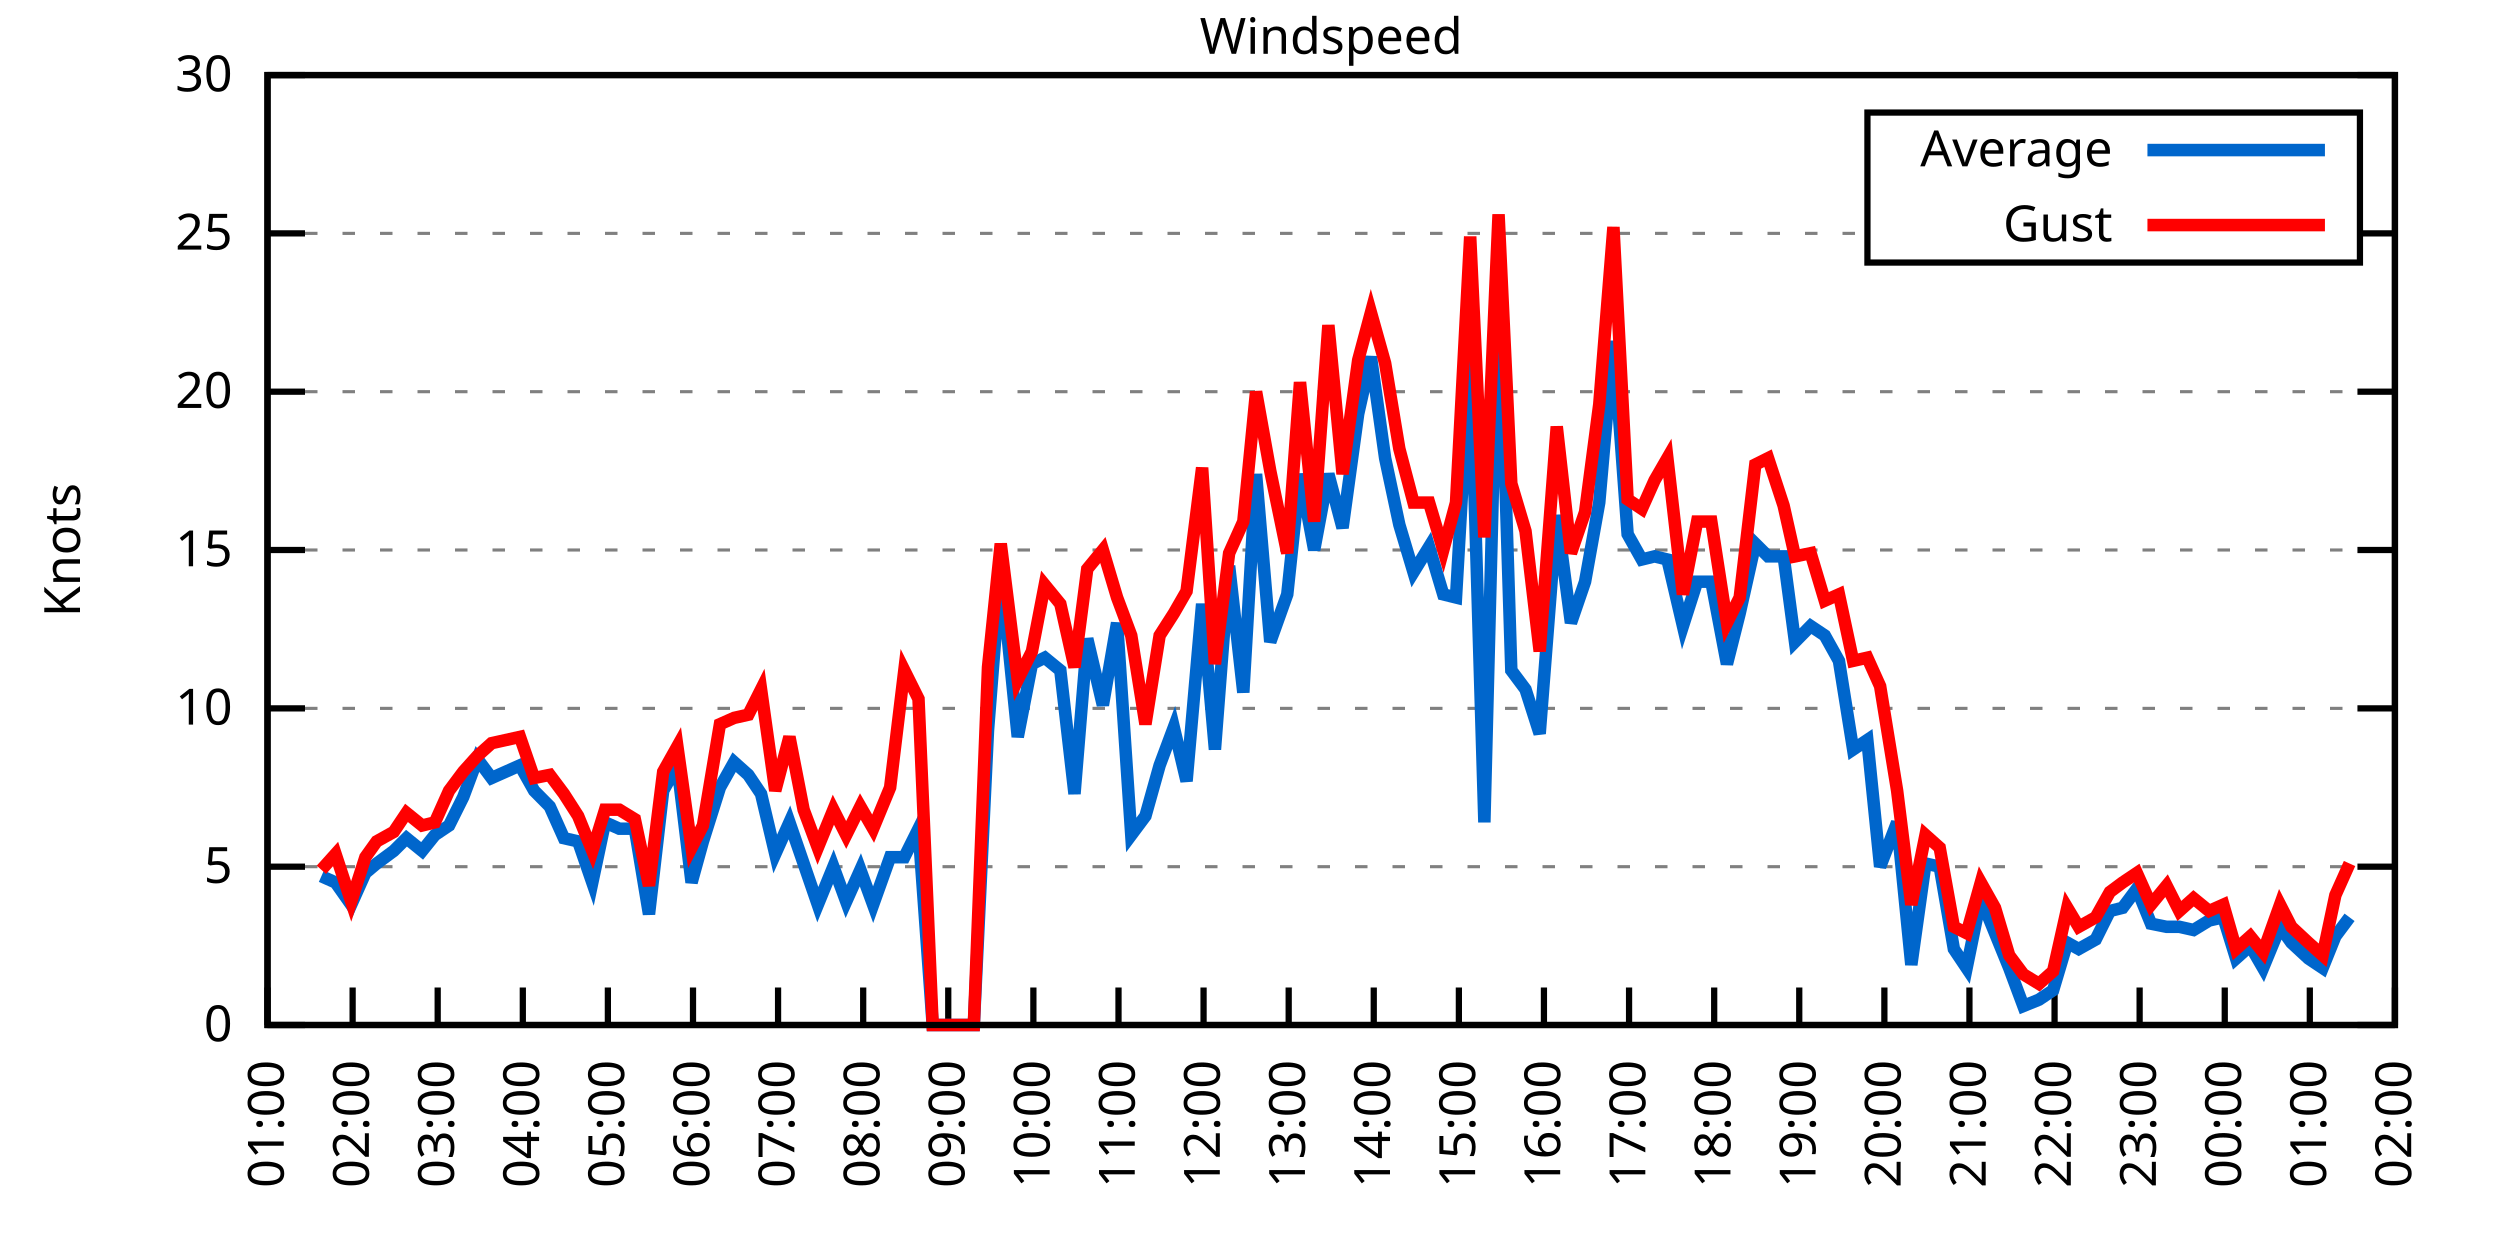
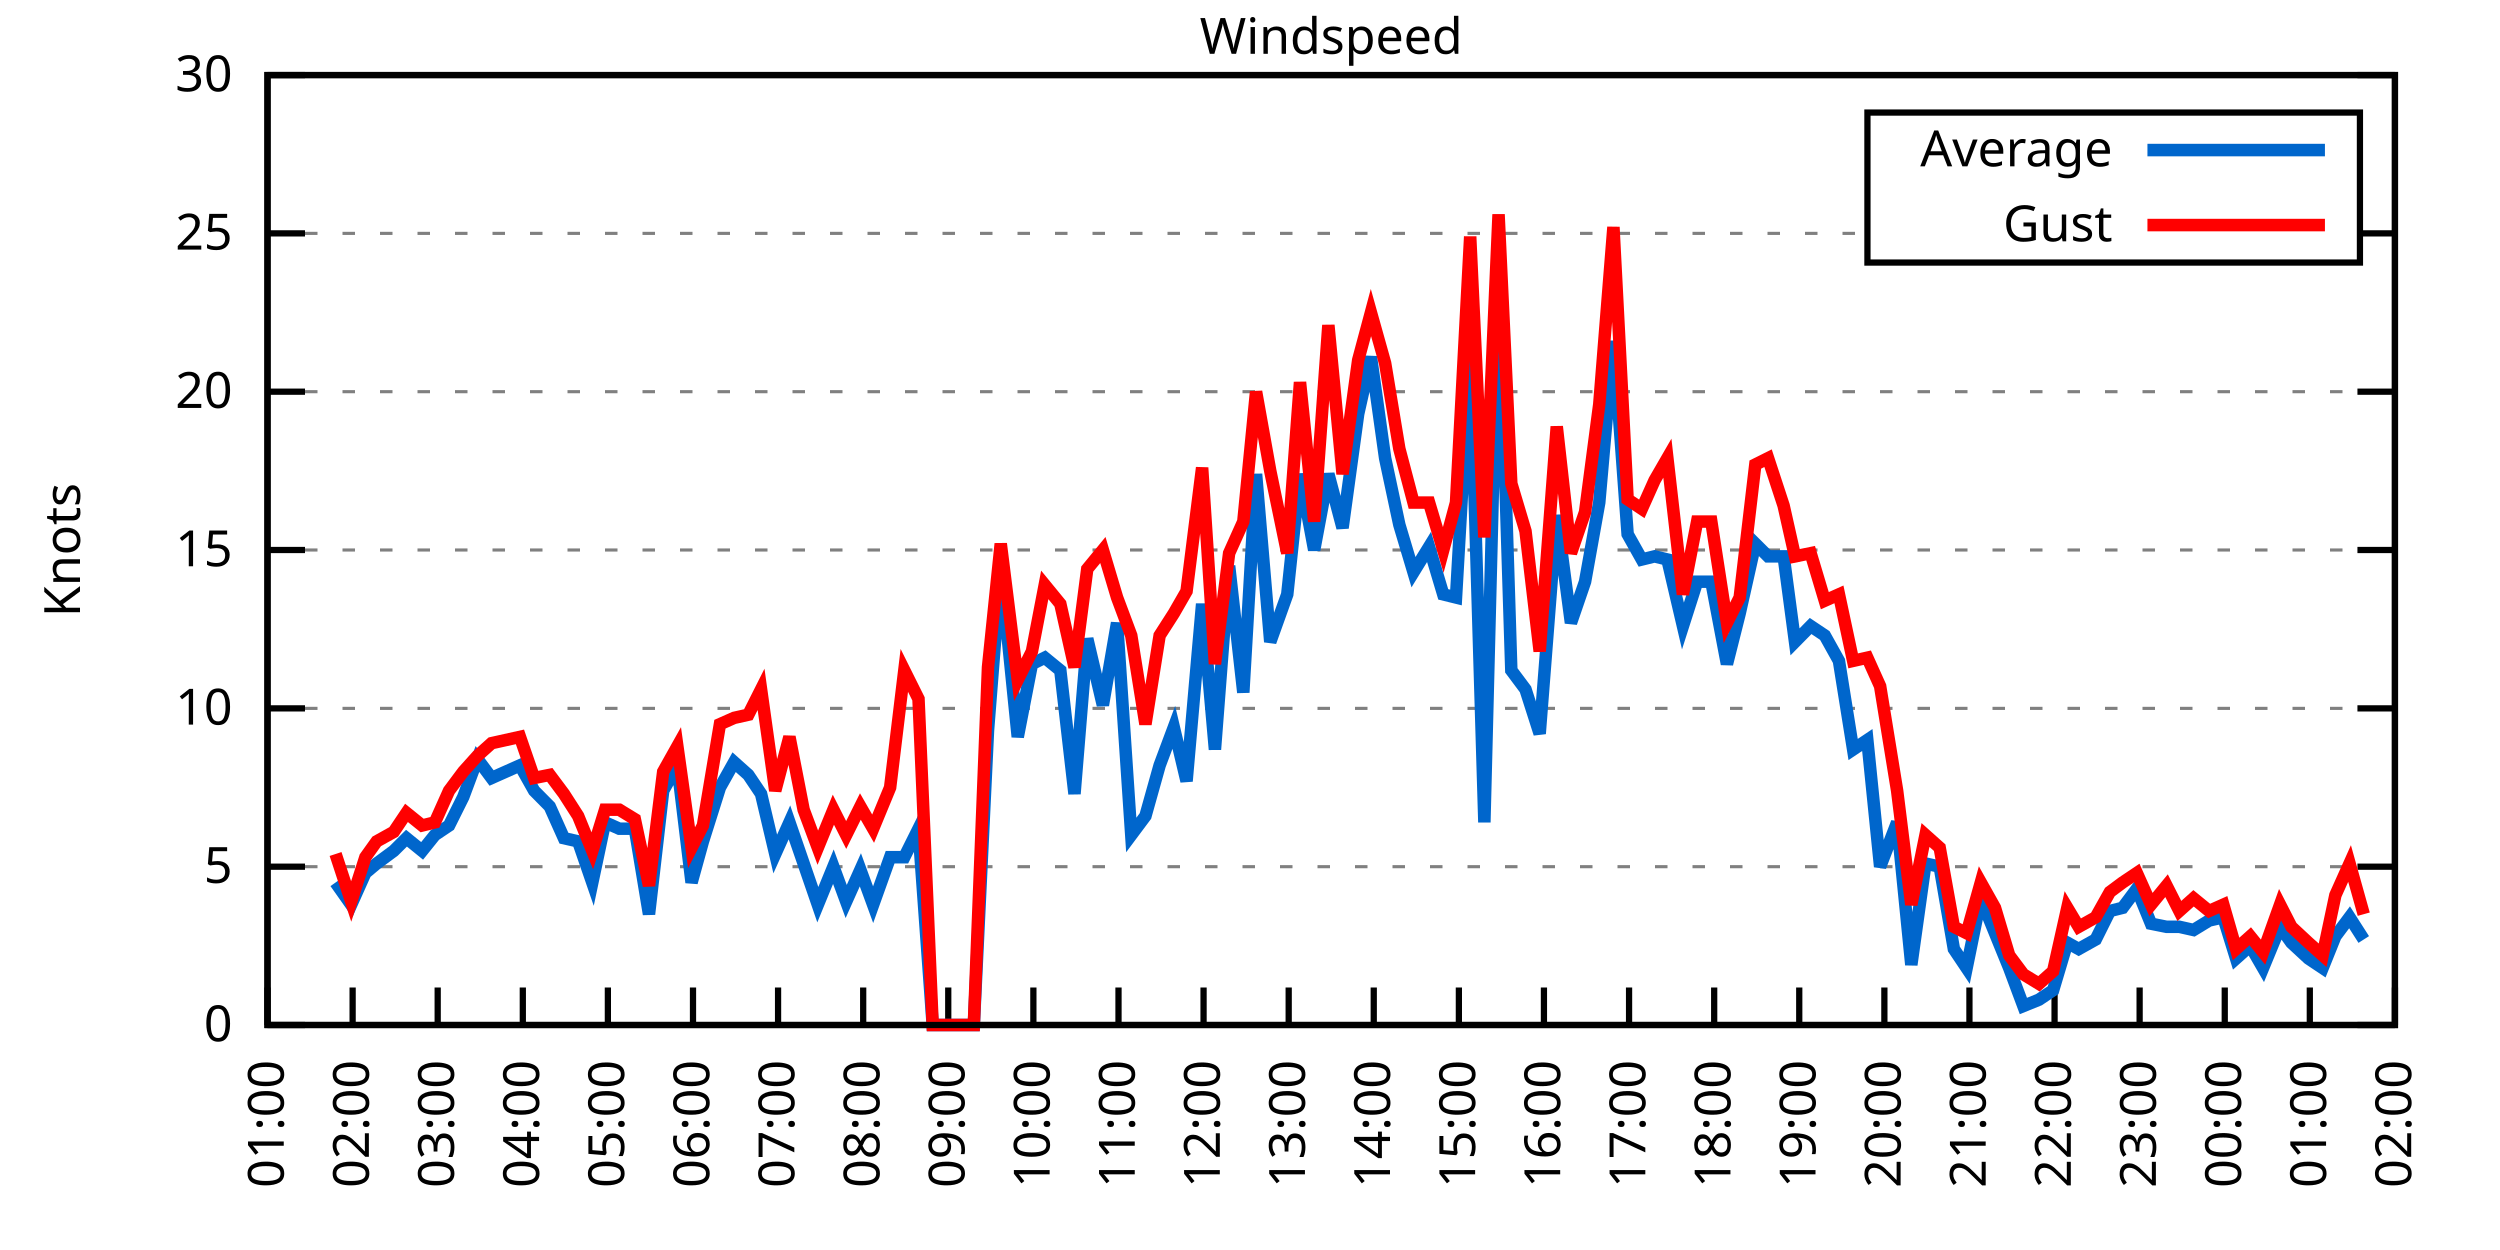
<svg xmlns="http://www.w3.org/2000/svg" xmlns:xlink="http://www.w3.org/1999/xlink" width="400" height="200" viewBox="0 0 400 200">
  <g id="gnuplot_canvas">
    <rect x="0" y="0" width="400" height="200" fill="none" />
    <defs>
      <circle id="gpDot" r="0.5" stroke-width="0.5" stroke="currentColor" />
      <path id="gpPt0" stroke-width="0.333" stroke="currentColor" d="M-1,0 h2 M0,-1 v2" />
      <path id="gpPt1" stroke-width="0.333" stroke="currentColor" d="M-1,-1 L1,1 M1,-1 L-1,1" />
      <path id="gpPt2" stroke-width="0.333" stroke="currentColor" d="M-1,0 L1,0 M0,-1 L0,1 M-1,-1 L1,1 M-1,1 L1,-1" />
      <rect id="gpPt3" stroke-width="0.333" stroke="currentColor" x="-1" y="-1" width="2" height="2" />
      <rect id="gpPt4" stroke-width="0.333" stroke="currentColor" fill="currentColor" x="-1" y="-1" width="2" height="2" />
      <circle id="gpPt5" stroke-width="0.333" stroke="currentColor" cx="0" cy="0" r="1" />
      <use xlink:href="#gpPt5" id="gpPt6" fill="currentColor" stroke="none" />
      <path id="gpPt7" stroke-width="0.333" stroke="currentColor" d="M0,-1.33 L-1.33,0.67 L1.33,0.67 z" />
      <use xlink:href="#gpPt7" id="gpPt8" fill="currentColor" stroke="none" />
      <use xlink:href="#gpPt7" id="gpPt9" stroke="currentColor" transform="rotate(180)" />
      <use xlink:href="#gpPt9" id="gpPt10" fill="currentColor" stroke="none" />
      <use xlink:href="#gpPt3" id="gpPt11" stroke="currentColor" transform="rotate(45)" />
      <use xlink:href="#gpPt11" id="gpPt12" fill="currentColor" stroke="none" />
      <path id="gpPt13" stroke-width="0.333" stroke="currentColor" d="M0,1.330 L1.265,0.411 L0.782,-1.067 L-0.782,-1.076 L-1.265,0.411 z" />
      <use xlink:href="#gpPt13" id="gpPt14" fill="currentColor" stroke="none" />
      <filter id="textbox" filterUnits="objectBoundingBox" x="0" y="0" height="1" width="1">
        <feFlood flood-color="white" flood-opacity="1" result="bgnd" />
        <feComposite in="SourceGraphic" in2="bgnd" operator="atop" />
      </filter>
      <filter id="greybox" filterUnits="objectBoundingBox" x="0" y="0" height="1" width="1">
        <feFlood flood-color="lightgrey" flood-opacity="1" result="grey" />
        <feComposite in="SourceGraphic" in2="grey" operator="atop" />
      </filter>
    </defs>
    <g fill="none" color="white" stroke="currentColor" stroke-width="1.00" stroke-linecap="butt" stroke-linejoin="miter">
</g>
    <g fill="none" color="black" stroke="currentColor" stroke-width="1.00" stroke-linecap="butt" stroke-linejoin="miter">
      <g stroke="none" shape-rendering="crispEdges">
        <polygon fill="rgb(255, 255, 255)" points="42.80,164.00 383.18,164.00 383.18,12.02 42.80,12.02 " />
      </g>
    </g>
    <g fill="none" color="black" stroke="currentColor" stroke-width="1.00" stroke-linecap="butt" stroke-linejoin="miter">
</g>
    <g fill="none" color="black" stroke="black" stroke-width="0.50" stroke-linecap="butt" stroke-linejoin="miter">
</g>
    <g fill="none" color="gray" stroke="currentColor" stroke-width="0.50" stroke-linecap="butt" stroke-linejoin="miter">
      <path stroke="gray" stroke-dasharray="2,4" class="gridline" d="M42.80,164.00 L383.19,164.00  " />
    </g>
    <g fill="none" color="gray" stroke="gray" stroke-width="1.00" stroke-linecap="butt" stroke-linejoin="miter">
</g>
    <g fill="none" color="black" stroke="currentColor" stroke-width="1.00" stroke-linecap="butt" stroke-linejoin="miter">
      <path stroke="black" d="M42.80,164.00 L48.80,164.00 M383.19,164.00 L377.19,164.00  " />
      <g transform="translate(37.20,166.60)" stroke="none" fill="black" font-family="Sans" font-size="8.00" text-anchor="end">
        <text>
          <tspan font-family="Sans"> 0</tspan>
        </text>
      </g>
    </g>
    <g fill="none" color="black" stroke="currentColor" stroke-width="1.00" stroke-linecap="butt" stroke-linejoin="miter">
</g>
    <g fill="none" color="black" stroke="black" stroke-width="0.50" stroke-linecap="butt" stroke-linejoin="miter">
</g>
    <g fill="none" color="gray" stroke="currentColor" stroke-width="0.50" stroke-linecap="butt" stroke-linejoin="miter">
      <path stroke="gray" stroke-dasharray="2,4" class="gridline" d="M42.80,138.67 L383.19,138.67  " />
    </g>
    <g fill="none" color="gray" stroke="gray" stroke-width="1.00" stroke-linecap="butt" stroke-linejoin="miter">
</g>
    <g fill="none" color="black" stroke="currentColor" stroke-width="1.00" stroke-linecap="butt" stroke-linejoin="miter">
      <path stroke="black" d="M42.80,138.67 L48.80,138.67 M383.19,138.67 L377.19,138.67  " />
      <g transform="translate(37.20,141.27)" stroke="none" fill="black" font-family="Sans" font-size="8.00" text-anchor="end">
        <text>
          <tspan font-family="Sans"> 5</tspan>
        </text>
      </g>
    </g>
    <g fill="none" color="black" stroke="currentColor" stroke-width="1.00" stroke-linecap="butt" stroke-linejoin="miter">
</g>
    <g fill="none" color="black" stroke="black" stroke-width="0.50" stroke-linecap="butt" stroke-linejoin="miter">
</g>
    <g fill="none" color="gray" stroke="currentColor" stroke-width="0.50" stroke-linecap="butt" stroke-linejoin="miter">
      <path stroke="gray" stroke-dasharray="2,4" class="gridline" d="M42.80,113.34 L383.19,113.34  " />
    </g>
    <g fill="none" color="gray" stroke="gray" stroke-width="1.00" stroke-linecap="butt" stroke-linejoin="miter">
</g>
    <g fill="none" color="black" stroke="currentColor" stroke-width="1.00" stroke-linecap="butt" stroke-linejoin="miter">
      <path stroke="black" d="M42.80,113.34 L48.80,113.34 M383.19,113.34 L377.19,113.34  " />
      <g transform="translate(37.20,115.94)" stroke="none" fill="black" font-family="Sans" font-size="8.00" text-anchor="end">
        <text>
          <tspan font-family="Sans"> 10</tspan>
        </text>
      </g>
    </g>
    <g fill="none" color="black" stroke="currentColor" stroke-width="1.00" stroke-linecap="butt" stroke-linejoin="miter">
</g>
    <g fill="none" color="black" stroke="black" stroke-width="0.50" stroke-linecap="butt" stroke-linejoin="miter">
</g>
    <g fill="none" color="gray" stroke="currentColor" stroke-width="0.50" stroke-linecap="butt" stroke-linejoin="miter">
      <path stroke="gray" stroke-dasharray="2,4" class="gridline" d="M42.80,88.00 L383.19,88.00  " />
    </g>
    <g fill="none" color="gray" stroke="gray" stroke-width="1.00" stroke-linecap="butt" stroke-linejoin="miter">
</g>
    <g fill="none" color="black" stroke="currentColor" stroke-width="1.00" stroke-linecap="butt" stroke-linejoin="miter">
      <path stroke="black" d="M42.80,88.00 L48.80,88.00 M383.19,88.00 L377.19,88.00  " />
      <g transform="translate(37.20,90.60)" stroke="none" fill="black" font-family="Sans" font-size="8.00" text-anchor="end">
        <text>
          <tspan font-family="Sans"> 15</tspan>
        </text>
      </g>
    </g>
    <g fill="none" color="black" stroke="currentColor" stroke-width="1.00" stroke-linecap="butt" stroke-linejoin="miter">
</g>
    <g fill="none" color="black" stroke="black" stroke-width="0.50" stroke-linecap="butt" stroke-linejoin="miter">
</g>
    <g fill="none" color="gray" stroke="currentColor" stroke-width="0.50" stroke-linecap="butt" stroke-linejoin="miter">
      <path stroke="gray" stroke-dasharray="2,4" class="gridline" d="M42.80,62.67 L383.19,62.67  " />
    </g>
    <g fill="none" color="gray" stroke="gray" stroke-width="1.00" stroke-linecap="butt" stroke-linejoin="miter">
</g>
    <g fill="none" color="black" stroke="currentColor" stroke-width="1.00" stroke-linecap="butt" stroke-linejoin="miter">
      <path stroke="black" d="M42.80,62.67 L48.80,62.67 M383.19,62.67 L377.19,62.67  " />
      <g transform="translate(37.20,65.27)" stroke="none" fill="black" font-family="Sans" font-size="8.00" text-anchor="end">
        <text>
          <tspan font-family="Sans"> 20</tspan>
        </text>
      </g>
    </g>
    <g fill="none" color="black" stroke="currentColor" stroke-width="1.00" stroke-linecap="butt" stroke-linejoin="miter">
</g>
    <g fill="none" color="black" stroke="black" stroke-width="0.50" stroke-linecap="butt" stroke-linejoin="miter">
</g>
    <g fill="none" color="gray" stroke="currentColor" stroke-width="0.50" stroke-linecap="butt" stroke-linejoin="miter">
      <path stroke="gray" stroke-dasharray="2,4" class="gridline" d="M42.80,37.34 L298.79,37.34 M377.59,37.34 L383.19,37.34  " />
    </g>
    <g fill="none" color="gray" stroke="gray" stroke-width="1.00" stroke-linecap="butt" stroke-linejoin="miter">
</g>
    <g fill="none" color="black" stroke="currentColor" stroke-width="1.00" stroke-linecap="butt" stroke-linejoin="miter">
      <path stroke="black" d="M42.80,37.34 L48.80,37.34 M383.19,37.34 L377.19,37.34  " />
      <g transform="translate(37.20,39.94)" stroke="none" fill="black" font-family="Sans" font-size="8.00" text-anchor="end">
        <text>
          <tspan font-family="Sans"> 25</tspan>
        </text>
      </g>
    </g>
    <g fill="none" color="black" stroke="currentColor" stroke-width="1.00" stroke-linecap="butt" stroke-linejoin="miter">
</g>
    <g fill="none" color="black" stroke="black" stroke-width="0.50" stroke-linecap="butt" stroke-linejoin="miter">
</g>
    <g fill="none" color="gray" stroke="currentColor" stroke-width="0.50" stroke-linecap="butt" stroke-linejoin="miter">
      <path stroke="gray" stroke-dasharray="2,4" class="gridline" d="M42.80,12.01 L383.19,12.01  " />
    </g>
    <g fill="none" color="gray" stroke="gray" stroke-width="1.00" stroke-linecap="butt" stroke-linejoin="miter">
</g>
    <g fill="none" color="black" stroke="currentColor" stroke-width="1.00" stroke-linecap="butt" stroke-linejoin="miter">
      <path stroke="black" d="M42.80,12.01 L48.80,12.01 M383.19,12.01 L377.19,12.01  " />
      <g transform="translate(37.20,14.61)" stroke="none" fill="black" font-family="Sans" font-size="8.00" text-anchor="end">
        <text>
          <tspan font-family="Sans"> 30</tspan>
        </text>
      </g>
    </g>
    <g fill="none" color="black" stroke="currentColor" stroke-width="1.00" stroke-linecap="butt" stroke-linejoin="miter">
      <path stroke="black" d="M42.80,164.00 L42.80,158.00  " />
      <g transform="translate(45.40,169.60) rotate(270.00)" stroke="none" fill="black" font-family="Sans" font-size="8.00" text-anchor="end">
        <text>
          <tspan font-family="Sans">01:00</tspan>
        </text>
      </g>
    </g>
    <g fill="none" color="black" stroke="currentColor" stroke-width="1.00" stroke-linecap="butt" stroke-linejoin="miter">
      <path stroke="black" d="M56.42,164.00 L56.42,158.00  " />
      <g transform="translate(59.02,169.60) rotate(270.00)" stroke="none" fill="black" font-family="Sans" font-size="8.00" text-anchor="end">
        <text>
          <tspan font-family="Sans">02:00</tspan>
        </text>
      </g>
    </g>
    <g fill="none" color="black" stroke="currentColor" stroke-width="1.00" stroke-linecap="butt" stroke-linejoin="miter">
      <path stroke="black" d="M70.03,164.00 L70.03,158.00  " />
      <g transform="translate(72.63,169.60) rotate(270.00)" stroke="none" fill="black" font-family="Sans" font-size="8.00" text-anchor="end">
        <text>
          <tspan font-family="Sans">03:00</tspan>
        </text>
      </g>
    </g>
    <g fill="none" color="black" stroke="currentColor" stroke-width="1.00" stroke-linecap="butt" stroke-linejoin="miter">
      <path stroke="black" d="M83.65,164.00 L83.65,158.00  " />
      <g transform="translate(86.25,169.60) rotate(270.00)" stroke="none" fill="black" font-family="Sans" font-size="8.00" text-anchor="end">
        <text>
          <tspan font-family="Sans">04:00</tspan>
        </text>
      </g>
    </g>
    <g fill="none" color="black" stroke="currentColor" stroke-width="1.00" stroke-linecap="butt" stroke-linejoin="miter">
      <path stroke="black" d="M97.26,164.00 L97.26,158.00  " />
      <g transform="translate(99.86,169.60) rotate(270.00)" stroke="none" fill="black" font-family="Sans" font-size="8.00" text-anchor="end">
        <text>
          <tspan font-family="Sans">05:00</tspan>
        </text>
      </g>
    </g>
    <g fill="none" color="black" stroke="currentColor" stroke-width="1.00" stroke-linecap="butt" stroke-linejoin="miter">
      <path stroke="black" d="M110.88,164.00 L110.88,158.00  " />
      <g transform="translate(113.48,169.60) rotate(270.00)" stroke="none" fill="black" font-family="Sans" font-size="8.00" text-anchor="end">
        <text>
          <tspan font-family="Sans">06:00</tspan>
        </text>
      </g>
    </g>
    <g fill="none" color="black" stroke="currentColor" stroke-width="1.00" stroke-linecap="butt" stroke-linejoin="miter">
      <path stroke="black" d="M124.49,164.00 L124.49,158.00  " />
      <g transform="translate(127.09,169.60) rotate(270.00)" stroke="none" fill="black" font-family="Sans" font-size="8.00" text-anchor="end">
        <text>
          <tspan font-family="Sans">07:00</tspan>
        </text>
      </g>
    </g>
    <g fill="none" color="black" stroke="currentColor" stroke-width="1.00" stroke-linecap="butt" stroke-linejoin="miter">
      <path stroke="black" d="M138.11,164.00 L138.11,158.00  " />
      <g transform="translate(140.71,169.60) rotate(270.00)" stroke="none" fill="black" font-family="Sans" font-size="8.00" text-anchor="end">
        <text>
          <tspan font-family="Sans">08:00</tspan>
        </text>
      </g>
    </g>
    <g fill="none" color="black" stroke="currentColor" stroke-width="1.00" stroke-linecap="butt" stroke-linejoin="miter">
      <path stroke="black" d="M151.72,164.00 L151.72,158.00  " />
      <g transform="translate(154.32,169.60) rotate(270.00)" stroke="none" fill="black" font-family="Sans" font-size="8.00" text-anchor="end">
        <text>
          <tspan font-family="Sans">09:00</tspan>
        </text>
      </g>
    </g>
    <g fill="none" color="black" stroke="currentColor" stroke-width="1.00" stroke-linecap="butt" stroke-linejoin="miter">
      <path stroke="black" d="M165.34,164.00 L165.34,158.00  " />
      <g transform="translate(167.94,169.60) rotate(270.00)" stroke="none" fill="black" font-family="Sans" font-size="8.00" text-anchor="end">
        <text>
          <tspan font-family="Sans">10:00</tspan>
        </text>
      </g>
    </g>
    <g fill="none" color="black" stroke="currentColor" stroke-width="1.00" stroke-linecap="butt" stroke-linejoin="miter">
      <path stroke="black" d="M178.96,164.00 L178.96,158.00  " />
      <g transform="translate(181.56,169.60) rotate(270.00)" stroke="none" fill="black" font-family="Sans" font-size="8.00" text-anchor="end">
        <text>
          <tspan font-family="Sans">11:00</tspan>
        </text>
      </g>
    </g>
    <g fill="none" color="black" stroke="currentColor" stroke-width="1.00" stroke-linecap="butt" stroke-linejoin="miter">
      <path stroke="black" d="M192.57,164.00 L192.57,158.00  " />
      <g transform="translate(195.17,169.60) rotate(270.00)" stroke="none" fill="black" font-family="Sans" font-size="8.00" text-anchor="end">
        <text>
          <tspan font-family="Sans">12:00</tspan>
        </text>
      </g>
    </g>
    <g fill="none" color="black" stroke="currentColor" stroke-width="1.00" stroke-linecap="butt" stroke-linejoin="miter">
      <path stroke="black" d="M206.19,164.00 L206.19,158.00  " />
      <g transform="translate(208.79,169.60) rotate(270.00)" stroke="none" fill="black" font-family="Sans" font-size="8.00" text-anchor="end">
        <text>
          <tspan font-family="Sans">13:00</tspan>
        </text>
      </g>
    </g>
    <g fill="none" color="black" stroke="currentColor" stroke-width="1.00" stroke-linecap="butt" stroke-linejoin="miter">
      <path stroke="black" d="M219.80,164.00 L219.80,158.00  " />
      <g transform="translate(222.40,169.60) rotate(270.00)" stroke="none" fill="black" font-family="Sans" font-size="8.00" text-anchor="end">
        <text>
          <tspan font-family="Sans">14:00</tspan>
        </text>
      </g>
    </g>
    <g fill="none" color="black" stroke="currentColor" stroke-width="1.00" stroke-linecap="butt" stroke-linejoin="miter">
      <path stroke="black" d="M233.42,164.00 L233.42,158.00  " />
      <g transform="translate(236.02,169.60) rotate(270.00)" stroke="none" fill="black" font-family="Sans" font-size="8.00" text-anchor="end">
        <text>
          <tspan font-family="Sans">15:00</tspan>
        </text>
      </g>
    </g>
    <g fill="none" color="black" stroke="currentColor" stroke-width="1.00" stroke-linecap="butt" stroke-linejoin="miter">
      <path stroke="black" d="M247.03,164.00 L247.03,158.00  " />
      <g transform="translate(249.63,169.60) rotate(270.00)" stroke="none" fill="black" font-family="Sans" font-size="8.00" text-anchor="end">
        <text>
          <tspan font-family="Sans">16:00</tspan>
        </text>
      </g>
    </g>
    <g fill="none" color="black" stroke="currentColor" stroke-width="1.00" stroke-linecap="butt" stroke-linejoin="miter">
      <path stroke="black" d="M260.65,164.00 L260.65,158.00  " />
      <g transform="translate(263.25,169.60) rotate(270.00)" stroke="none" fill="black" font-family="Sans" font-size="8.00" text-anchor="end">
        <text>
          <tspan font-family="Sans">17:00</tspan>
        </text>
      </g>
    </g>
    <g fill="none" color="black" stroke="currentColor" stroke-width="1.00" stroke-linecap="butt" stroke-linejoin="miter">
      <path stroke="black" d="M274.27,164.00 L274.27,158.00  " />
      <g transform="translate(276.87,169.60) rotate(270.00)" stroke="none" fill="black" font-family="Sans" font-size="8.00" text-anchor="end">
        <text>
          <tspan font-family="Sans">18:00</tspan>
        </text>
      </g>
    </g>
    <g fill="none" color="black" stroke="currentColor" stroke-width="1.00" stroke-linecap="butt" stroke-linejoin="miter">
      <path stroke="black" d="M287.88,164.00 L287.88,158.00  " />
      <g transform="translate(290.48,169.60) rotate(270.00)" stroke="none" fill="black" font-family="Sans" font-size="8.00" text-anchor="end">
        <text>
          <tspan font-family="Sans">19:00</tspan>
        </text>
      </g>
    </g>
    <g fill="none" color="black" stroke="currentColor" stroke-width="1.00" stroke-linecap="butt" stroke-linejoin="miter">
      <path stroke="black" d="M301.50,164.00 L301.50,158.00  " />
      <g transform="translate(304.10,169.60) rotate(270.00)" stroke="none" fill="black" font-family="Sans" font-size="8.00" text-anchor="end">
        <text>
          <tspan font-family="Sans">20:00</tspan>
        </text>
      </g>
    </g>
    <g fill="none" color="black" stroke="currentColor" stroke-width="1.00" stroke-linecap="butt" stroke-linejoin="miter">
      <path stroke="black" d="M315.11,164.00 L315.11,158.00  " />
      <g transform="translate(317.71,169.60) rotate(270.00)" stroke="none" fill="black" font-family="Sans" font-size="8.00" text-anchor="end">
        <text>
          <tspan font-family="Sans">21:00</tspan>
        </text>
      </g>
    </g>
    <g fill="none" color="black" stroke="currentColor" stroke-width="1.00" stroke-linecap="butt" stroke-linejoin="miter">
      <path stroke="black" d="M328.73,164.00 L328.73,158.00  " />
      <g transform="translate(331.33,169.60) rotate(270.00)" stroke="none" fill="black" font-family="Sans" font-size="8.00" text-anchor="end">
        <text>
          <tspan font-family="Sans">22:00</tspan>
        </text>
      </g>
    </g>
    <g fill="none" color="black" stroke="currentColor" stroke-width="1.00" stroke-linecap="butt" stroke-linejoin="miter">
      <path stroke="black" d="M342.34,164.00 L342.34,158.00  " />
      <g transform="translate(344.94,169.60) rotate(270.00)" stroke="none" fill="black" font-family="Sans" font-size="8.00" text-anchor="end">
        <text>
          <tspan font-family="Sans">23:00</tspan>
        </text>
      </g>
    </g>
    <g fill="none" color="black" stroke="currentColor" stroke-width="1.00" stroke-linecap="butt" stroke-linejoin="miter">
      <path stroke="black" d="M355.96,164.00 L355.96,158.00  " />
      <g transform="translate(358.56,169.60) rotate(270.00)" stroke="none" fill="black" font-family="Sans" font-size="8.00" text-anchor="end">
        <text>
          <tspan font-family="Sans">00:00</tspan>
        </text>
      </g>
    </g>
    <g fill="none" color="black" stroke="currentColor" stroke-width="1.00" stroke-linecap="butt" stroke-linejoin="miter">
      <path stroke="black" d="M369.57,164.00 L369.57,158.00  " />
      <g transform="translate(372.17,169.60) rotate(270.00)" stroke="none" fill="black" font-family="Sans" font-size="8.00" text-anchor="end">
        <text>
          <tspan font-family="Sans">01:00</tspan>
        </text>
      </g>
    </g>
    <g fill="none" color="black" stroke="currentColor" stroke-width="1.00" stroke-linecap="butt" stroke-linejoin="miter">
      <path stroke="black" d="M383.19,164.00 L383.19,158.00  " />
      <g transform="translate(385.79,169.60) rotate(270.00)" stroke="none" fill="black" font-family="Sans" font-size="8.00" text-anchor="end">
        <text>
          <tspan font-family="Sans">02:00</tspan>
        </text>
      </g>
    </g>
    <g fill="none" color="black" stroke="currentColor" stroke-width="1.00" stroke-linecap="butt" stroke-linejoin="miter">
</g>
    <g fill="none" color="black" stroke="currentColor" stroke-width="1.00" stroke-linecap="butt" stroke-linejoin="miter">
      <path stroke="black" d="M42.80,12.01 L42.80,164.00 L383.19,164.00 L383.19,12.01 L42.80,12.01 Z  " />
    </g>
    <g fill="none" color="black" stroke="currentColor" stroke-width="1.00" stroke-linecap="butt" stroke-linejoin="miter">
</g>
    <g fill="none" color="black" stroke="currentColor" stroke-width="1.00" stroke-linecap="butt" stroke-linejoin="miter">
      <path stroke="black" d="M298.79,42.01 L298.79,18.01 L377.59,18.01 L377.59,42.01 L298.79,42.01 Z  " />
    </g>
    <g id="Windspeed_plot_1">
      <g fill="none" color="white" stroke="black" stroke-width="2.00" stroke-linecap="butt" stroke-linejoin="miter">
</g>
      <g fill="none" color="black" stroke="currentColor" stroke-width="2.00" stroke-linecap="butt" stroke-linejoin="miter">
        <g transform="translate(337.99,26.61)" stroke="none" fill="black" font-family="Sans" font-size="8.00" text-anchor="end">
          <text>
            <tspan font-family="Sans">Average</tspan>
          </text>
        </g>
      </g>
      <g fill="none" color="black" stroke="currentColor" stroke-width="2.00" stroke-linecap="butt" stroke-linejoin="miter">
-         <path stroke="rgb(  0, 102, 204)" d="M343.59,24.01 L371.99,24.01 M51.42,140.19 L53.69,141.20 L56.19,144.75 L58.46,139.68 L60.27,138.16 L63.00,136.14   L65.04,134.11 L67.54,136.14 L69.58,133.60 L71.85,132.08 L74.12,127.52 L76.39,121.44 L78.65,124.48 L83.19,122.46   L85.46,126.51 L87.96,129.04 L90.23,134.11 L92.50,134.62 L94.77,141.20 L96.81,131.58 L99.08,132.59 L101.57,132.59   L103.84,146.27 L106.11,126.51 L108.38,122.46 L110.65,141.20 L112.47,134.62 L115.19,126.00 L117.46,121.95 L119.73,123.98   L121.77,127.02 L124.04,136.64 L126.31,131.58 L128.58,138.16 L130.85,144.75 L133.34,138.67 L135.39,144.24 L137.66,139.17   L139.70,144.75 L142.42,137.15 L144.69,137.15 L146.96,132.59 L149.23,164.00 L151.50,164.00 L153.54,164.00 L155.81,164.00   L158.08,116.88 L160.12,91.04 L162.84,117.90 L165.11,106.24 L167.16,105.23 L169.65,107.26 L171.92,127.02 L173.96,102.19   L176.46,112.83 L178.73,99.66 L181.00,133.60 L183.27,130.56 L185.54,122.46 L187.81,116.38 L189.85,124.99 L192.34,96.62   L194.39,119.92 L196.66,90.54 L198.93,110.80 L200.97,75.85 L203.24,102.70 L205.96,95.10 L208.00,75.85 L210.27,88.00   L212.54,75.85 L214.81,84.46 L217.31,66.22 L219.35,57.10 L221.62,73.31 L223.89,83.95 L226.16,91.55 L228.65,87.50   L230.92,95.10 L232.96,95.60 L235.23,56.09 L237.50,131.58 L239.77,42.91 L241.81,107.26 L244.08,110.30 L246.35,117.39   L249.08,82.43 L251.35,99.66 L253.61,93.07 L255.88,80.41 L258.15,54.57 L260.42,85.47 L262.69,89.52 L264.73,89.02   L266.78,89.52 L269.27,100.16 L271.54,93.07 L273.81,93.07 L276.31,106.24 L278.35,98.14 L280.85,86.99 L282.89,89.02   L285.38,89.02 L287.20,102.70 L289.70,100.16 L291.97,101.68 L294.23,105.74 L296.50,119.92 L298.77,118.40 L300.82,138.67   L303.54,131.58 L305.81,154.37 L308.08,138.16 L310.35,138.67 L312.62,151.84 L314.66,154.88 L316.93,143.73 L319.20,149.31   L321.47,154.88 L323.74,160.96 L326.23,159.95 L328.50,158.43 L330.77,150.83 L332.59,151.84 L335.31,150.32 L337.58,145.76   L339.62,145.25 L341.89,142.21 L344.16,147.79 L346.65,148.29 L348.70,148.29 L350.97,148.80 L353.46,147.28 L355.73,146.77   L357.77,153.36 L360.04,151.33 L362.09,154.88 L364.81,148.29 L366.62,150.83 L369.35,153.36 L371.62,154.88 L373.66,149.81   L375.93,146.77  " />
+         <path stroke="rgb(  0, 102, 204)" d="M343.59,24.01 L371.99,24.01 M53.69,141.20 L56.19,144.75 L58.46,139.68 L60.27,138.16 L63.00,136.14 L65.04,134.11   L67.54,136.14 L69.58,133.60 L71.85,132.08 L74.12,127.52 L76.39,121.44 L78.65,124.48 L83.19,122.46 L85.46,126.51   L87.96,129.04 L90.23,134.11 L92.50,134.62 L94.77,141.20 L96.81,131.58 L99.08,132.59 L101.57,132.59 L103.84,146.27   L106.11,126.51 L108.38,122.46 L110.65,141.20 L112.47,134.62 L115.19,126.00 L117.46,121.95 L119.73,123.98 L121.77,127.02   L124.04,136.64 L126.31,131.58 L128.58,138.16 L130.85,144.75 L133.34,138.67 L135.39,144.24 L137.66,139.17 L139.70,144.75   L142.42,137.15 L144.69,137.15 L146.96,132.59 L149.23,164.00 L151.50,164.00 L153.54,164.00 L155.81,164.00 L158.08,116.88   L160.12,91.04 L162.84,117.90 L165.11,106.24 L167.16,105.23 L169.65,107.26 L171.92,127.02 L173.96,102.19 L176.46,112.83   L178.73,99.66 L181.00,133.60 L183.27,130.56 L185.54,122.46 L187.81,116.38 L189.85,124.99 L192.34,96.62 L194.39,119.92   L196.66,90.54 L198.93,110.80 L200.97,75.85 L203.24,102.70 L205.96,95.10 L208.00,75.85 L210.27,88.00 L212.54,75.85   L214.81,84.46 L217.31,66.22 L219.35,57.10 L221.62,73.31 L223.89,83.95 L226.16,91.55 L228.65,87.50 L230.92,95.10   L232.96,95.60 L235.23,56.09 L237.50,131.58 L239.77,42.91 L241.81,107.26 L244.08,110.30 L246.35,117.39 L249.08,82.43   L251.35,99.66 L253.61,93.07 L255.88,80.41 L258.15,54.57 L260.42,85.47 L262.69,89.52 L264.73,89.02 L266.78,89.52   L269.27,100.16 L271.54,93.07 L273.81,93.07 L276.31,106.24 L278.35,98.14 L280.85,86.99 L282.89,89.02 L285.38,89.02   L287.20,102.70 L289.70,100.16 L291.97,101.68 L294.23,105.74 L296.50,119.92 L298.77,118.40 L300.82,138.67 L303.54,131.58   L305.81,154.37 L308.08,138.16 L310.35,138.67 L312.62,151.84 L314.66,154.88 L316.93,143.73 L319.20,149.31 L321.47,154.88   L323.74,160.96 L326.23,159.95 L328.50,158.43 L330.77,150.83 L332.59,151.84 L335.31,150.32 L337.58,145.76 L339.62,145.25   L341.89,142.21 L344.16,147.79 L346.65,148.29 L348.70,148.29 L350.97,148.80 L353.46,147.28 L355.73,146.77 L357.77,153.36   L360.04,151.33 L362.09,154.88 L364.81,148.29 L366.62,150.83 L369.35,153.36 L371.62,154.88 L373.66,149.81 L375.93,146.77   L378.20,150.32  " />
      </g>
    </g>
    <g id="Windspeed_plot_2">
      <g fill="none" color="black" stroke="currentColor" stroke-width="2.00" stroke-linecap="butt" stroke-linejoin="miter">
        <g transform="translate(337.99,38.61)" stroke="none" fill="black" font-family="Sans" font-size="8.00" text-anchor="end">
          <text>
            <tspan font-family="Sans">Gust</tspan>
          </text>
        </g>
      </g>
      <g fill="none" color="black" stroke="currentColor" stroke-width="2.00" stroke-linecap="butt" stroke-linejoin="miter">
-         <path stroke="rgb(255,   0,   0)" d="M343.59,36.01 L371.99,36.01 M51.42,139.17 L53.69,136.64 L56.19,144.24 L58.46,137.15 L60.27,134.62 L63.00,133.10   L65.04,130.06 L67.54,132.08 L69.58,131.58 L71.85,126.51 L74.12,123.47 L76.39,120.94 L78.65,118.91 L83.19,117.90   L85.46,124.48 L87.96,123.98 L90.23,127.02 L92.50,130.56 L94.77,136.14 L96.81,129.55 L99.08,129.55 L101.57,131.07   L103.84,141.71 L106.11,123.47 L108.38,119.42 L110.65,135.63 L112.47,132.08 L115.19,115.87 L117.46,114.86 L119.73,114.35   L121.77,110.30 L124.04,126.51 L126.31,117.90 L128.58,129.55 L130.85,135.63 L133.34,129.55 L135.39,133.60 L137.66,129.04   L139.70,132.59 L142.42,126.00 L144.69,107.26 L146.96,111.82 L149.23,164.00 L151.50,164.00 L153.54,164.00 L155.81,164.00   L158.08,106.75 L160.12,86.99 L162.84,108.78 L165.11,104.22 L167.16,93.58 L169.65,96.62 L171.92,106.75 L173.96,91.04   L176.46,88.00 L178.73,95.60 L181.00,101.68 L183.27,115.87 L185.54,101.68 L187.81,98.14 L189.85,94.59 L192.34,74.83   L194.39,106.24 L196.66,88.51 L198.93,83.45 L200.97,62.67 L203.24,75.34 L205.96,88.51 L208.00,61.15 L210.27,83.45   L212.54,52.03 L214.81,75.85 L217.31,57.61 L219.35,50.01 L221.62,58.11 L223.89,71.79 L226.16,80.41 L228.65,80.41   L230.92,88.00 L232.96,80.41 L235.23,37.85 L237.50,85.98 L239.77,34.30 L241.81,77.37 L244.08,84.97 L246.35,104.22   L249.08,68.25 L251.35,88.51 L253.61,81.93 L255.88,64.70 L258.15,36.33 L260.42,79.90 L262.69,81.42 L264.73,76.86   L266.78,73.31 L269.27,95.10 L271.54,83.45 L273.81,83.45 L276.31,99.66 L278.35,95.60 L280.85,74.33 L282.89,73.31   L285.38,80.91 L287.20,89.02 L289.70,88.51 L291.97,96.11 L294.23,95.10 L296.50,105.74 L298.77,105.23 L300.82,109.79   L303.54,126.51 L305.81,144.75 L308.08,133.60 L310.35,135.63 L312.62,148.29 L314.66,149.31 L316.93,141.20 L319.20,145.25   L321.47,152.85 L323.74,155.89 L326.23,157.41 L328.50,155.39 L330.77,145.25 L332.59,148.29 L335.31,146.77 L337.58,142.72   L339.62,141.20 L341.89,139.68 L344.16,144.75 L346.65,141.71 L348.70,145.76 L350.97,143.73 L353.46,145.76 L355.73,144.75   L357.77,151.84 L360.04,149.81 L362.09,152.35 L364.81,144.75 L366.62,148.29 L369.35,150.83 L371.62,152.85 L373.66,143.23   L375.93,138.16  " />
+         <path stroke="rgb(255,   0,   0)" d="M343.59,36.01 L371.99,36.01 M53.69,136.64 L56.19,144.24 L58.46,137.15 L60.27,134.62 L63.00,133.10 L65.04,130.06   L67.54,132.08 L69.58,131.58 L71.85,126.51 L74.12,123.47 L76.39,120.94 L78.65,118.91 L83.19,117.90 L85.46,124.48   L87.96,123.98 L90.23,127.02 L92.50,130.56 L94.77,136.14 L96.81,129.55 L99.08,129.55 L101.57,131.07 L103.84,141.71   L106.11,123.47 L108.38,119.42 L110.65,135.63 L112.47,132.08 L115.19,115.87 L117.46,114.86 L119.73,114.35 L121.77,110.30   L124.04,126.51 L126.31,117.90 L128.58,129.55 L130.85,135.63 L133.34,129.55 L135.39,133.60 L137.66,129.04 L139.70,132.59   L142.42,126.00 L144.69,107.26 L146.96,111.82 L149.23,164.00 L151.50,164.00 L153.54,164.00 L155.81,164.00 L158.08,106.75   L160.12,86.99 L162.84,108.78 L165.11,104.22 L167.16,93.58 L169.65,96.62 L171.92,106.75 L173.96,91.04 L176.46,88.00   L178.73,95.60 L181.00,101.68 L183.27,115.87 L185.54,101.68 L187.81,98.14 L189.85,94.59 L192.34,74.83 L194.39,106.24   L196.66,88.51 L198.93,83.45 L200.97,62.67 L203.24,75.34 L205.96,88.51 L208.00,61.15 L210.27,83.45 L212.54,52.03   L214.81,75.85 L217.31,57.61 L219.35,50.01 L221.62,58.11 L223.89,71.79 L226.16,80.41 L228.65,80.41 L230.92,88.00   L232.96,80.41 L235.23,37.85 L237.50,85.98 L239.77,34.30 L241.81,77.37 L244.08,84.97 L246.35,104.22 L249.08,68.25   L251.35,88.51 L253.61,81.93 L255.88,64.70 L258.15,36.33 L260.42,79.90 L262.69,81.42 L264.73,76.86 L266.78,73.31   L269.27,95.10 L271.54,83.45 L273.81,83.45 L276.31,99.66 L278.35,95.60 L280.85,74.33 L282.89,73.31 L285.38,80.91   L287.20,89.02 L289.70,88.51 L291.97,96.11 L294.23,95.10 L296.50,105.74 L298.77,105.23 L300.82,109.79 L303.54,126.51   L305.81,144.75 L308.08,133.60 L310.35,135.63 L312.62,148.29 L314.66,149.31 L316.93,141.20 L319.20,145.25 L321.47,152.85   L323.74,155.89 L326.23,157.41 L328.50,155.39 L330.77,145.25 L332.59,148.29 L335.31,146.77 L337.58,142.72 L339.62,141.20   L341.89,139.68 L344.16,144.75 L346.65,141.71 L348.70,145.76 L350.97,143.73 L353.46,145.76 L355.73,144.75 L357.77,151.84   L360.04,149.81 L362.09,152.35 L364.81,144.75 L366.62,148.29 L369.35,150.83 L371.62,152.85 L373.66,143.23 L375.93,138.16   L378.20,146.27  " />
      </g>
    </g>
    <g fill="none" color="black" stroke="currentColor" stroke-width="2.00" stroke-linecap="butt" stroke-linejoin="miter">
</g>
    <g fill="none" color="black" stroke="black" stroke-width="1.00" stroke-linecap="butt" stroke-linejoin="miter">
</g>
    <g fill="none" color="black" stroke="currentColor" stroke-width="1.00" stroke-linecap="butt" stroke-linejoin="miter">
      <path stroke="black" d="M42.80,12.01 L42.80,164.00 L383.19,164.00 L383.19,12.01 L42.80,12.01 Z  " />
      <g transform="translate(12.80,88.01) rotate(270.00)" stroke="none" fill="black" font-family="Sans" font-size="8.00" text-anchor="middle">
        <text>
          <tspan font-family="Sans">Knots</tspan>
        </text>
      </g>
    </g>
    <g fill="none" color="black" stroke="currentColor" stroke-width="1.00" stroke-linecap="butt" stroke-linejoin="miter">
</g>
    <g fill="none" color="black" stroke="currentColor" stroke-width="1.00" stroke-linecap="butt" stroke-linejoin="miter">
      <g transform="translate(212.99,8.61)" stroke="none" fill="black" font-family="Sans" font-size="8.00" text-anchor="middle">
        <text>
          <tspan font-family="Sans">Windspeed</tspan>
        </text>
      </g>
    </g>
    <g fill="none" color="black" stroke="currentColor" stroke-width="1.00" stroke-linecap="butt" stroke-linejoin="miter">
</g>
  </g>
</svg>
